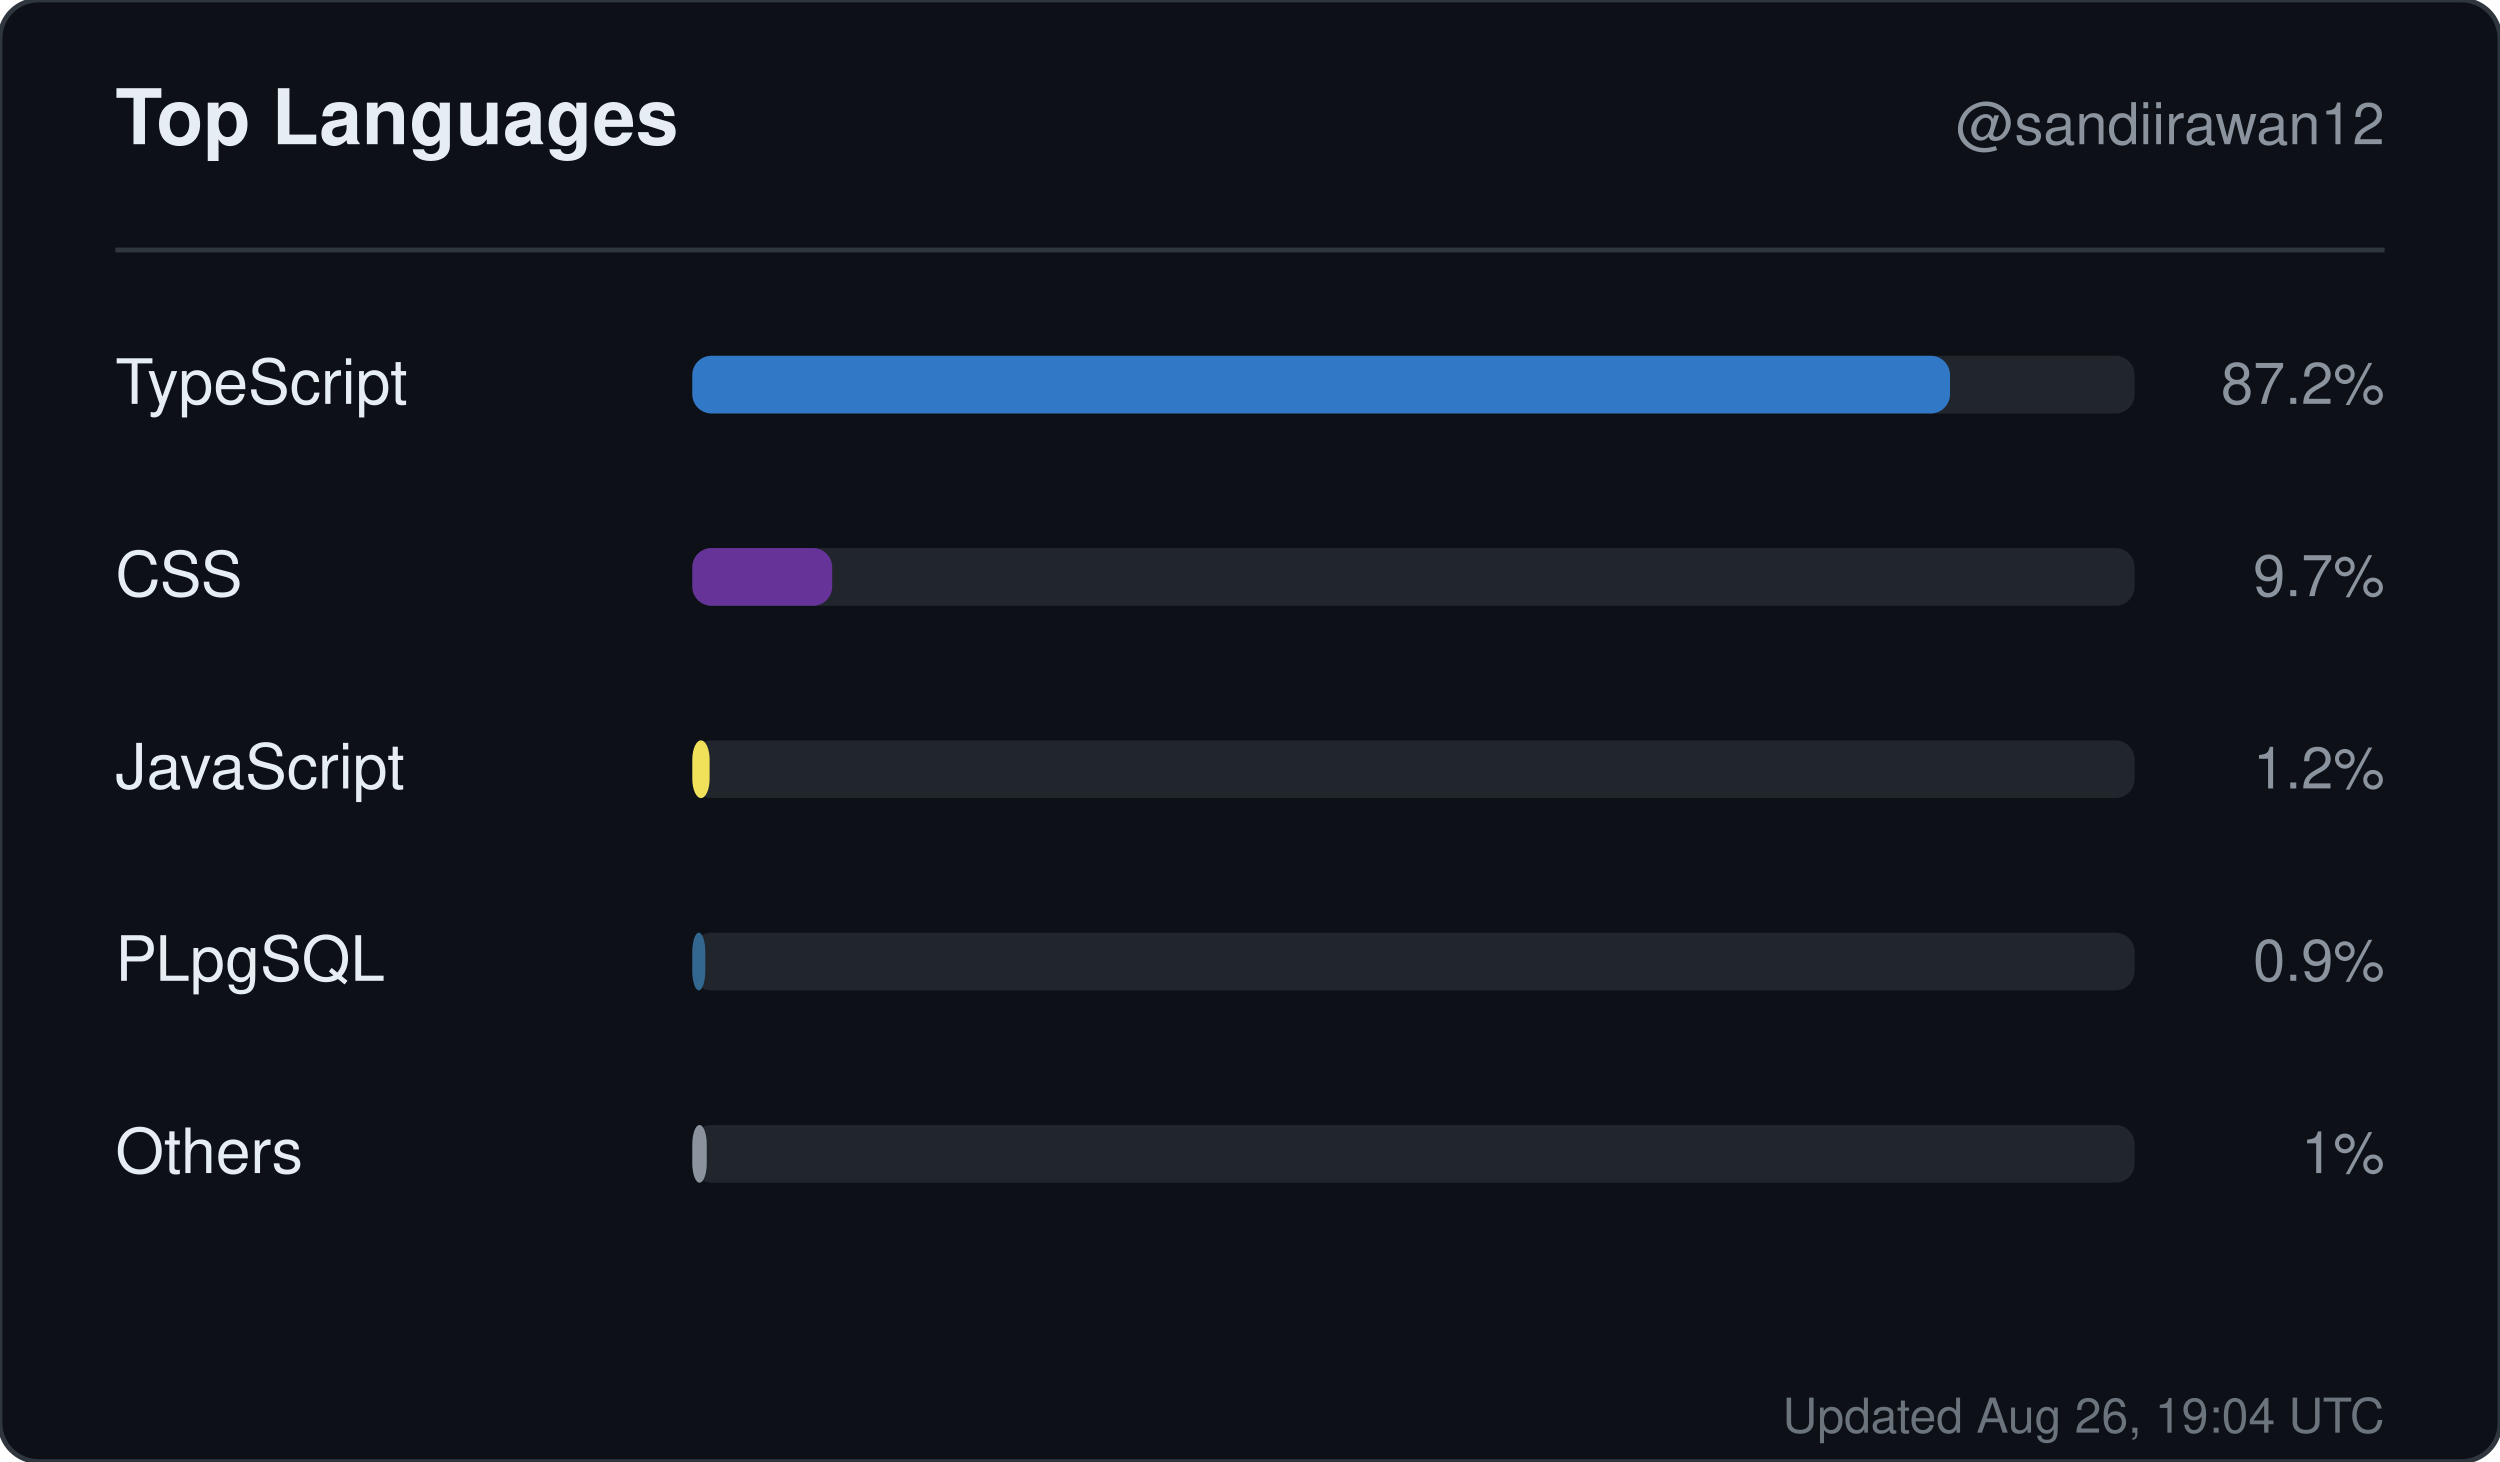
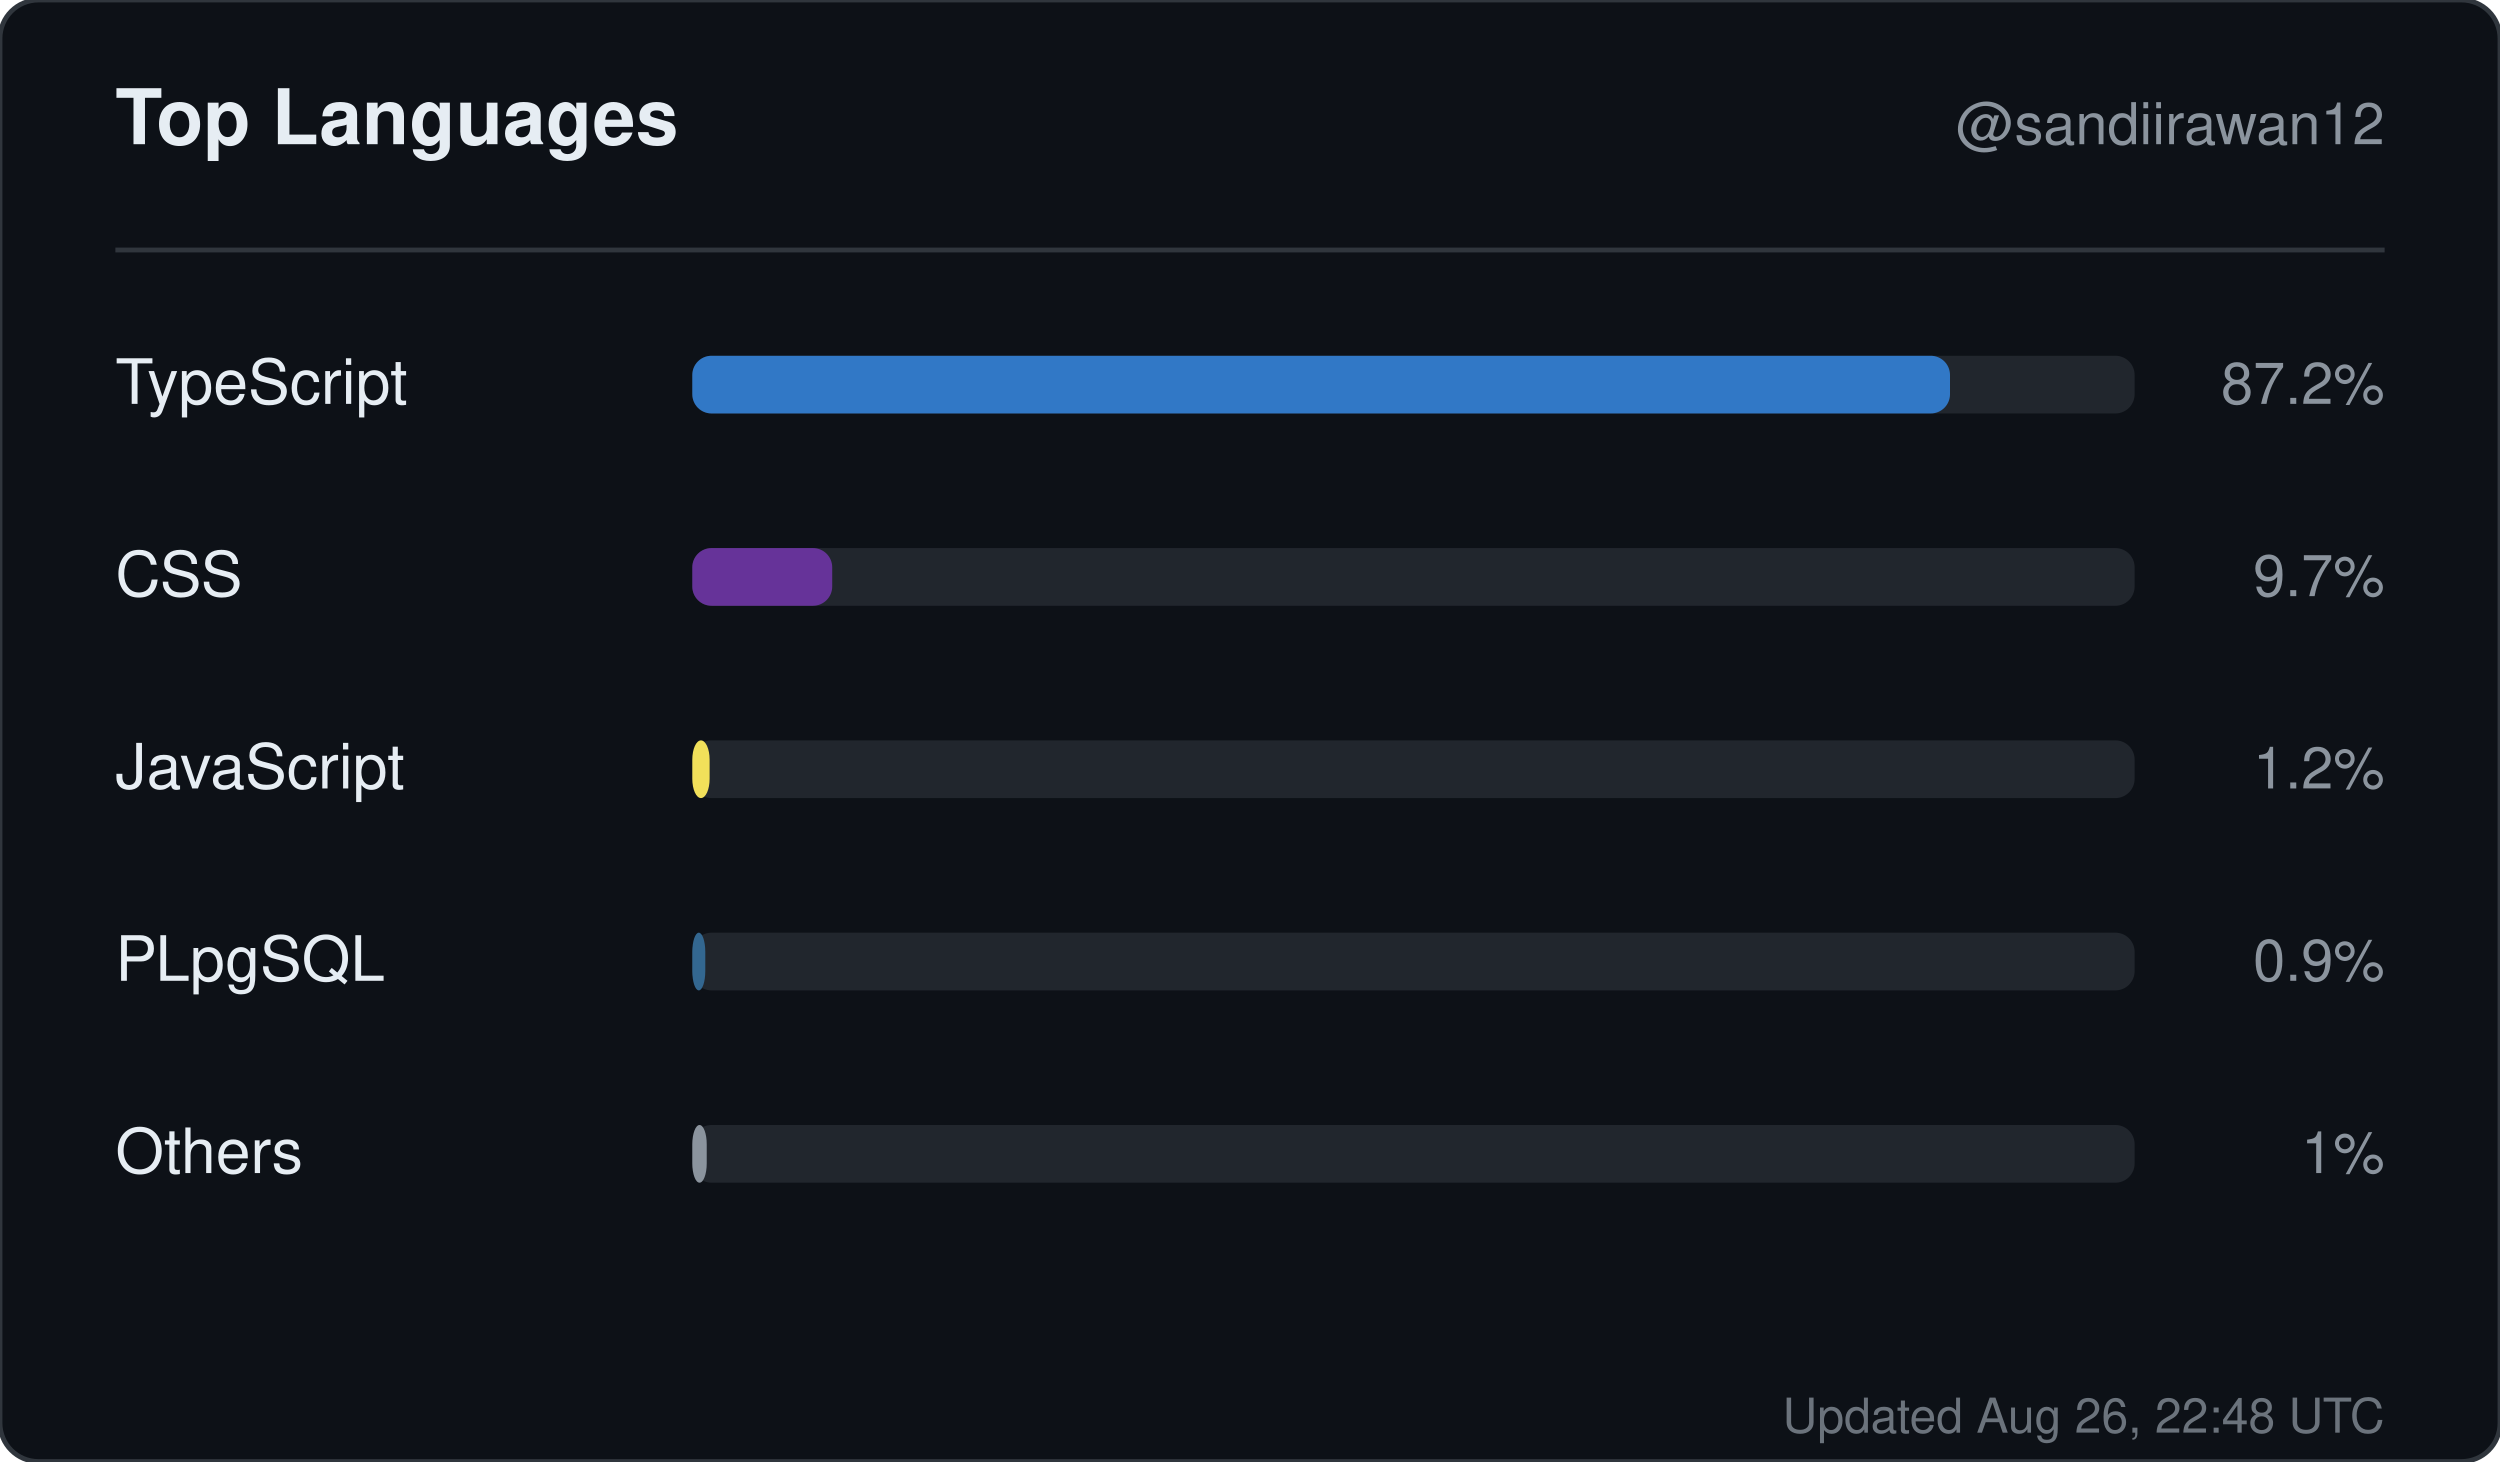
<svg xmlns="http://www.w3.org/2000/svg" width="520" height="304" viewBox="0 0 520 304" role="img" aria-label="Top languages for sandiirawan12">
  <rect width="520" height="304" rx="8" fill="#0d1117" stroke="#30363d" />
  <g font-family="-apple-system, BlinkMacSystemFont, Segoe UI, Helvetica, Arial, sans-serif">
    <text x="24" y="30" fill="#e6edf3" font-size="16" font-weight="700">Top Languages</text>
    <text x="496" y="30" fill="#8b949e" font-size="12" text-anchor="end">@sandiirawan12</text>
    <line x1="24" y1="52" x2="496" y2="52" stroke="#30363d" />
    <text x="24" y="84" fill="#e6edf3" font-size="13">TypeScript</text>
    <rect x="144" y="74" width="300" height="12" rx="4" fill="#21262d" />
    <rect x="144" y="74" width="261.6" height="12" rx="4" fill="#3178c6" />
    <text x="496" y="84" fill="#8b949e" font-size="12" text-anchor="end">87.2%</text>
    <text x="24" y="124" fill="#e6edf3" font-size="13">CSS</text>
    <rect x="144" y="114" width="300" height="12" rx="4" fill="#21262d" />
    <rect x="144" y="114" width="29.1" height="12" rx="4" fill="#663399" />
    <text x="496" y="124" fill="#8b949e" font-size="12" text-anchor="end">9.7%</text>
    <text x="24" y="164" fill="#e6edf3" font-size="13">JavaScript</text>
    <rect x="144" y="154" width="300" height="12" rx="4" fill="#21262d" />
    <rect x="144" y="154" width="3.6" height="12" rx="4" fill="#f1e05a" />
    <text x="496" y="164" fill="#8b949e" font-size="12" text-anchor="end">1.2%</text>
    <text x="24" y="204" fill="#e6edf3" font-size="13">PLpgSQL</text>
    <rect x="144" y="194" width="300" height="12" rx="4" fill="#21262d" />
    <rect x="144" y="194" width="2.7" height="12" rx="4" fill="#336790" />
    <text x="496" y="204" fill="#8b949e" font-size="12" text-anchor="end">0.9%</text>
    <text x="24" y="244" fill="#e6edf3" font-size="13">Others</text>
    <rect x="144" y="234" width="300" height="12" rx="4" fill="#21262d" />
    <rect x="144" y="234" width="3" height="12" rx="4" fill="#8b949e" />
    <text x="496" y="244" fill="#8b949e" font-size="12" text-anchor="end">1%</text>
-     <text x="496" y="298" fill="#8b949e" font-size="10" text-anchor="end" opacity="0.75">Updated Aug 26, 19:04 UTC</text>
+     <text x="496" y="298" fill="#8b949e" font-size="10" text-anchor="end" opacity="0.75">Updated Aug 26, 22:48 UTC</text>
  </g>
</svg>
